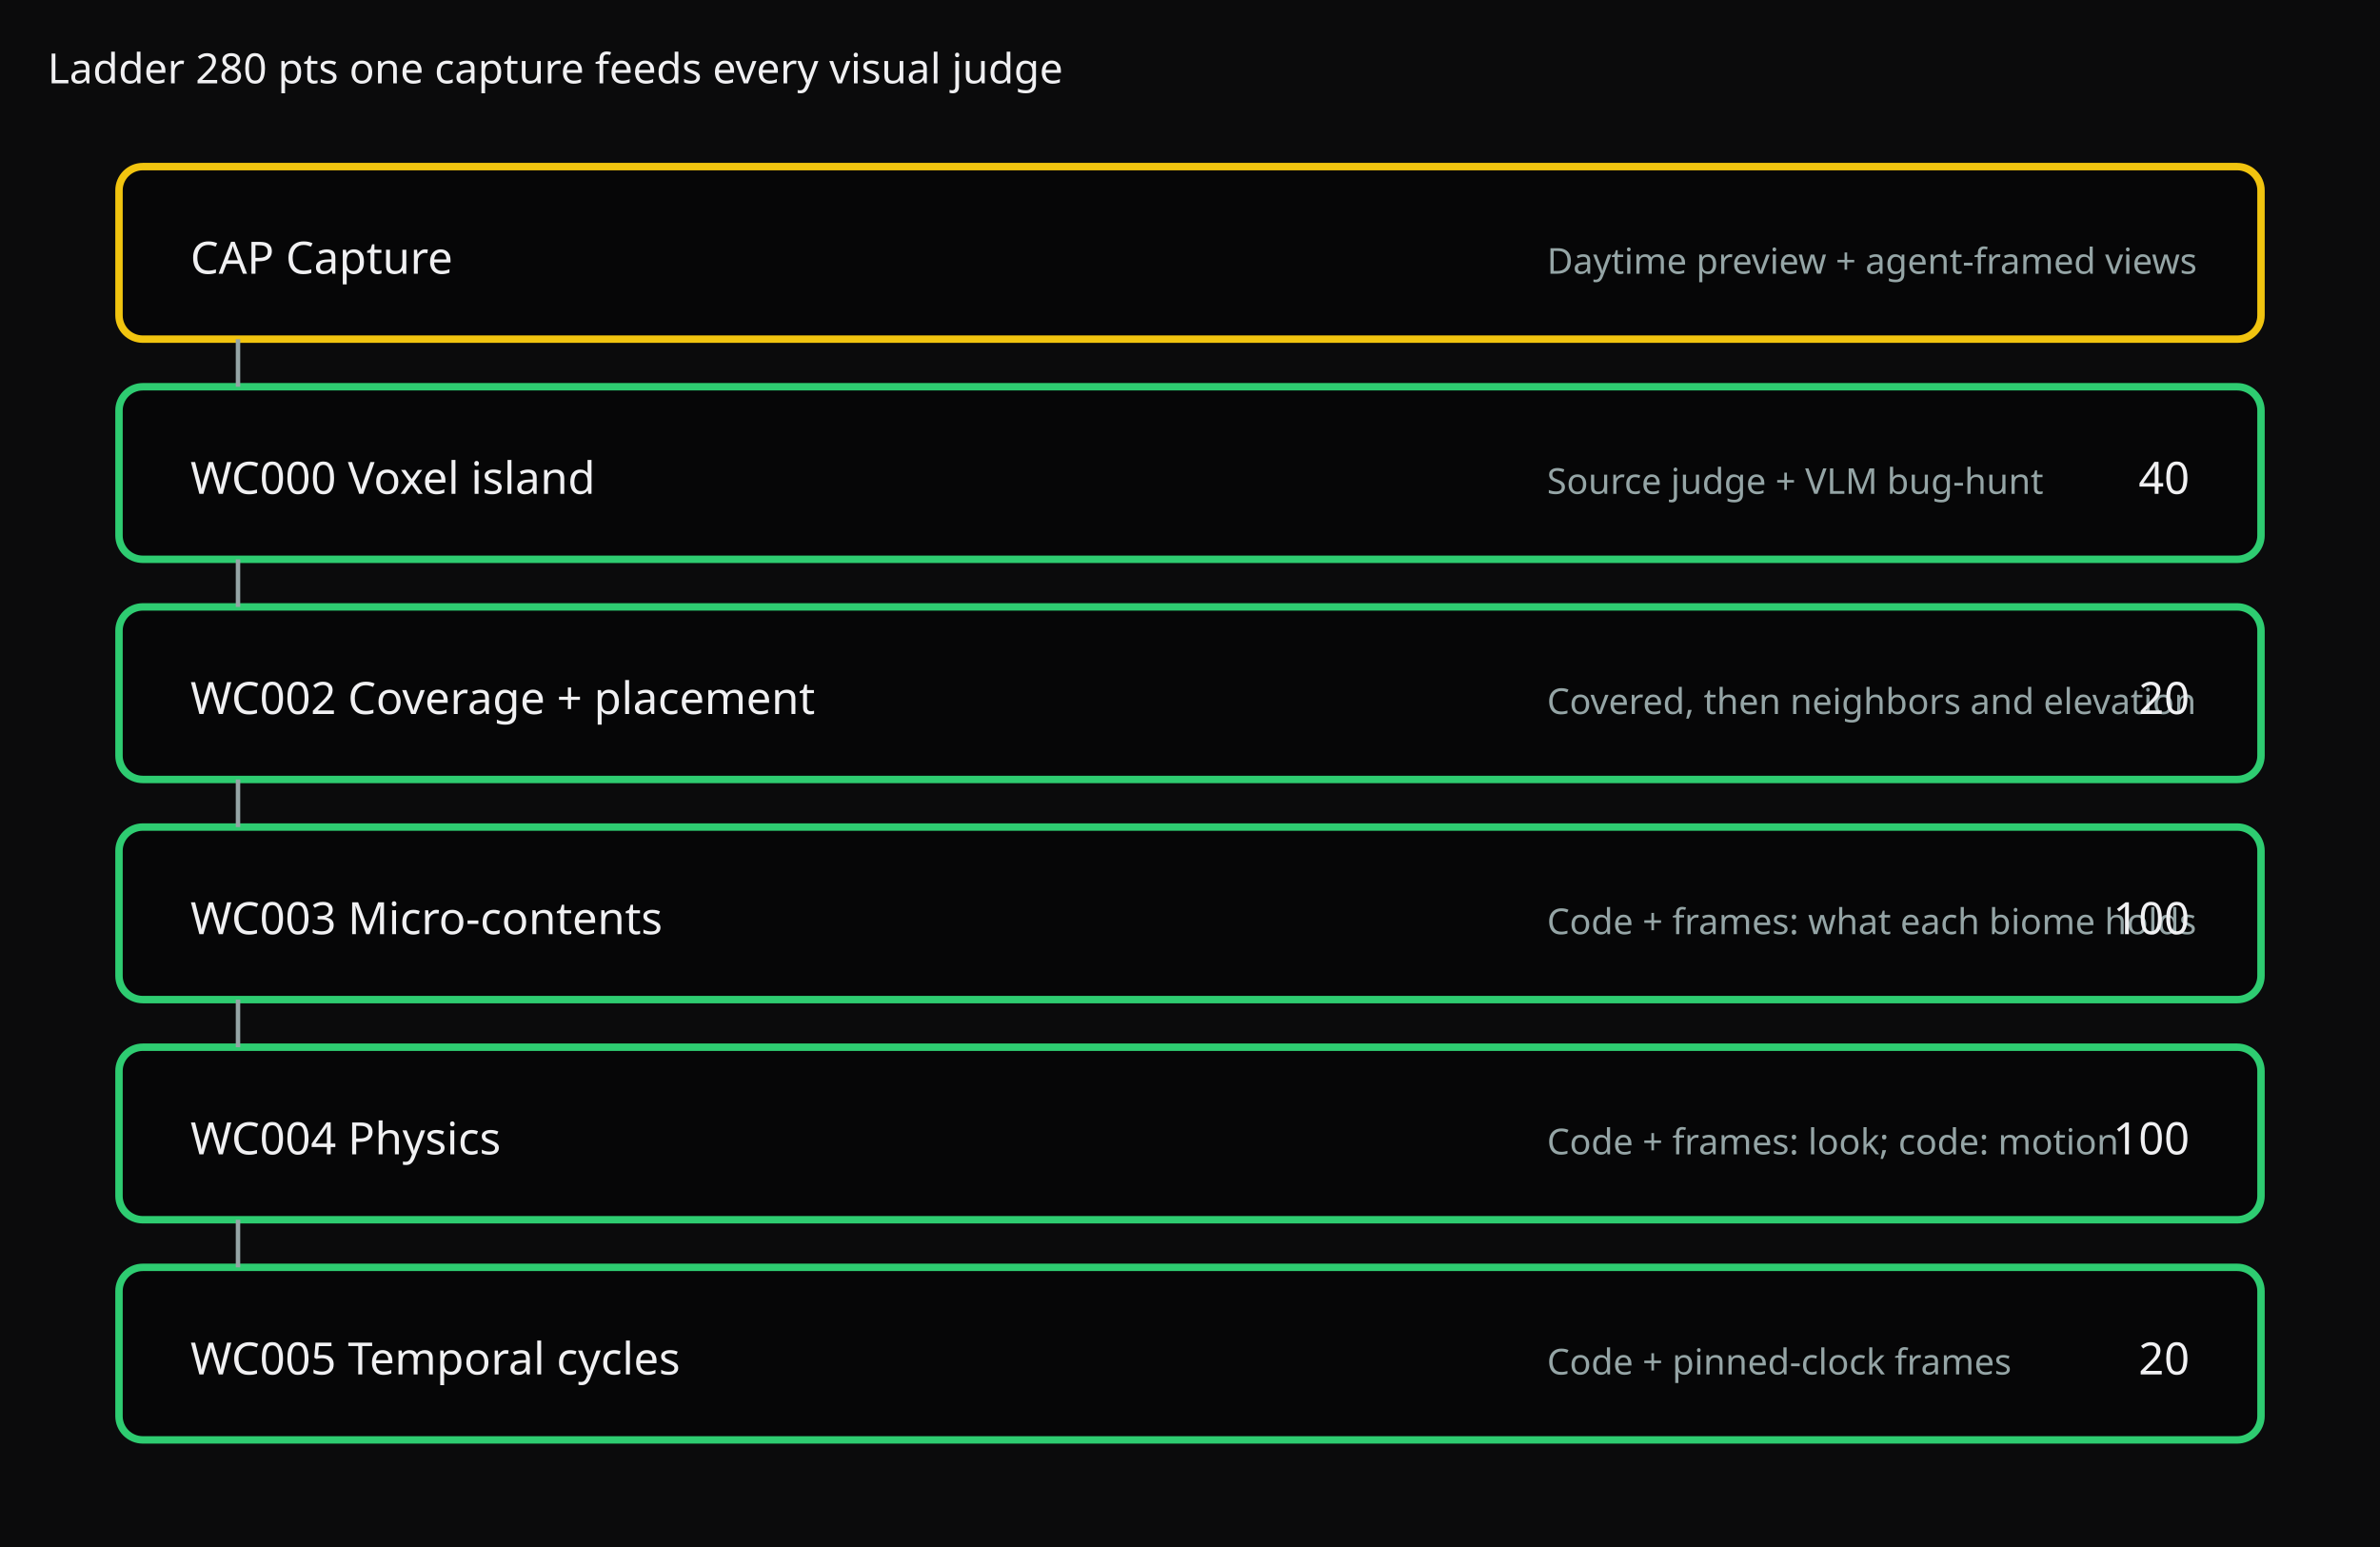
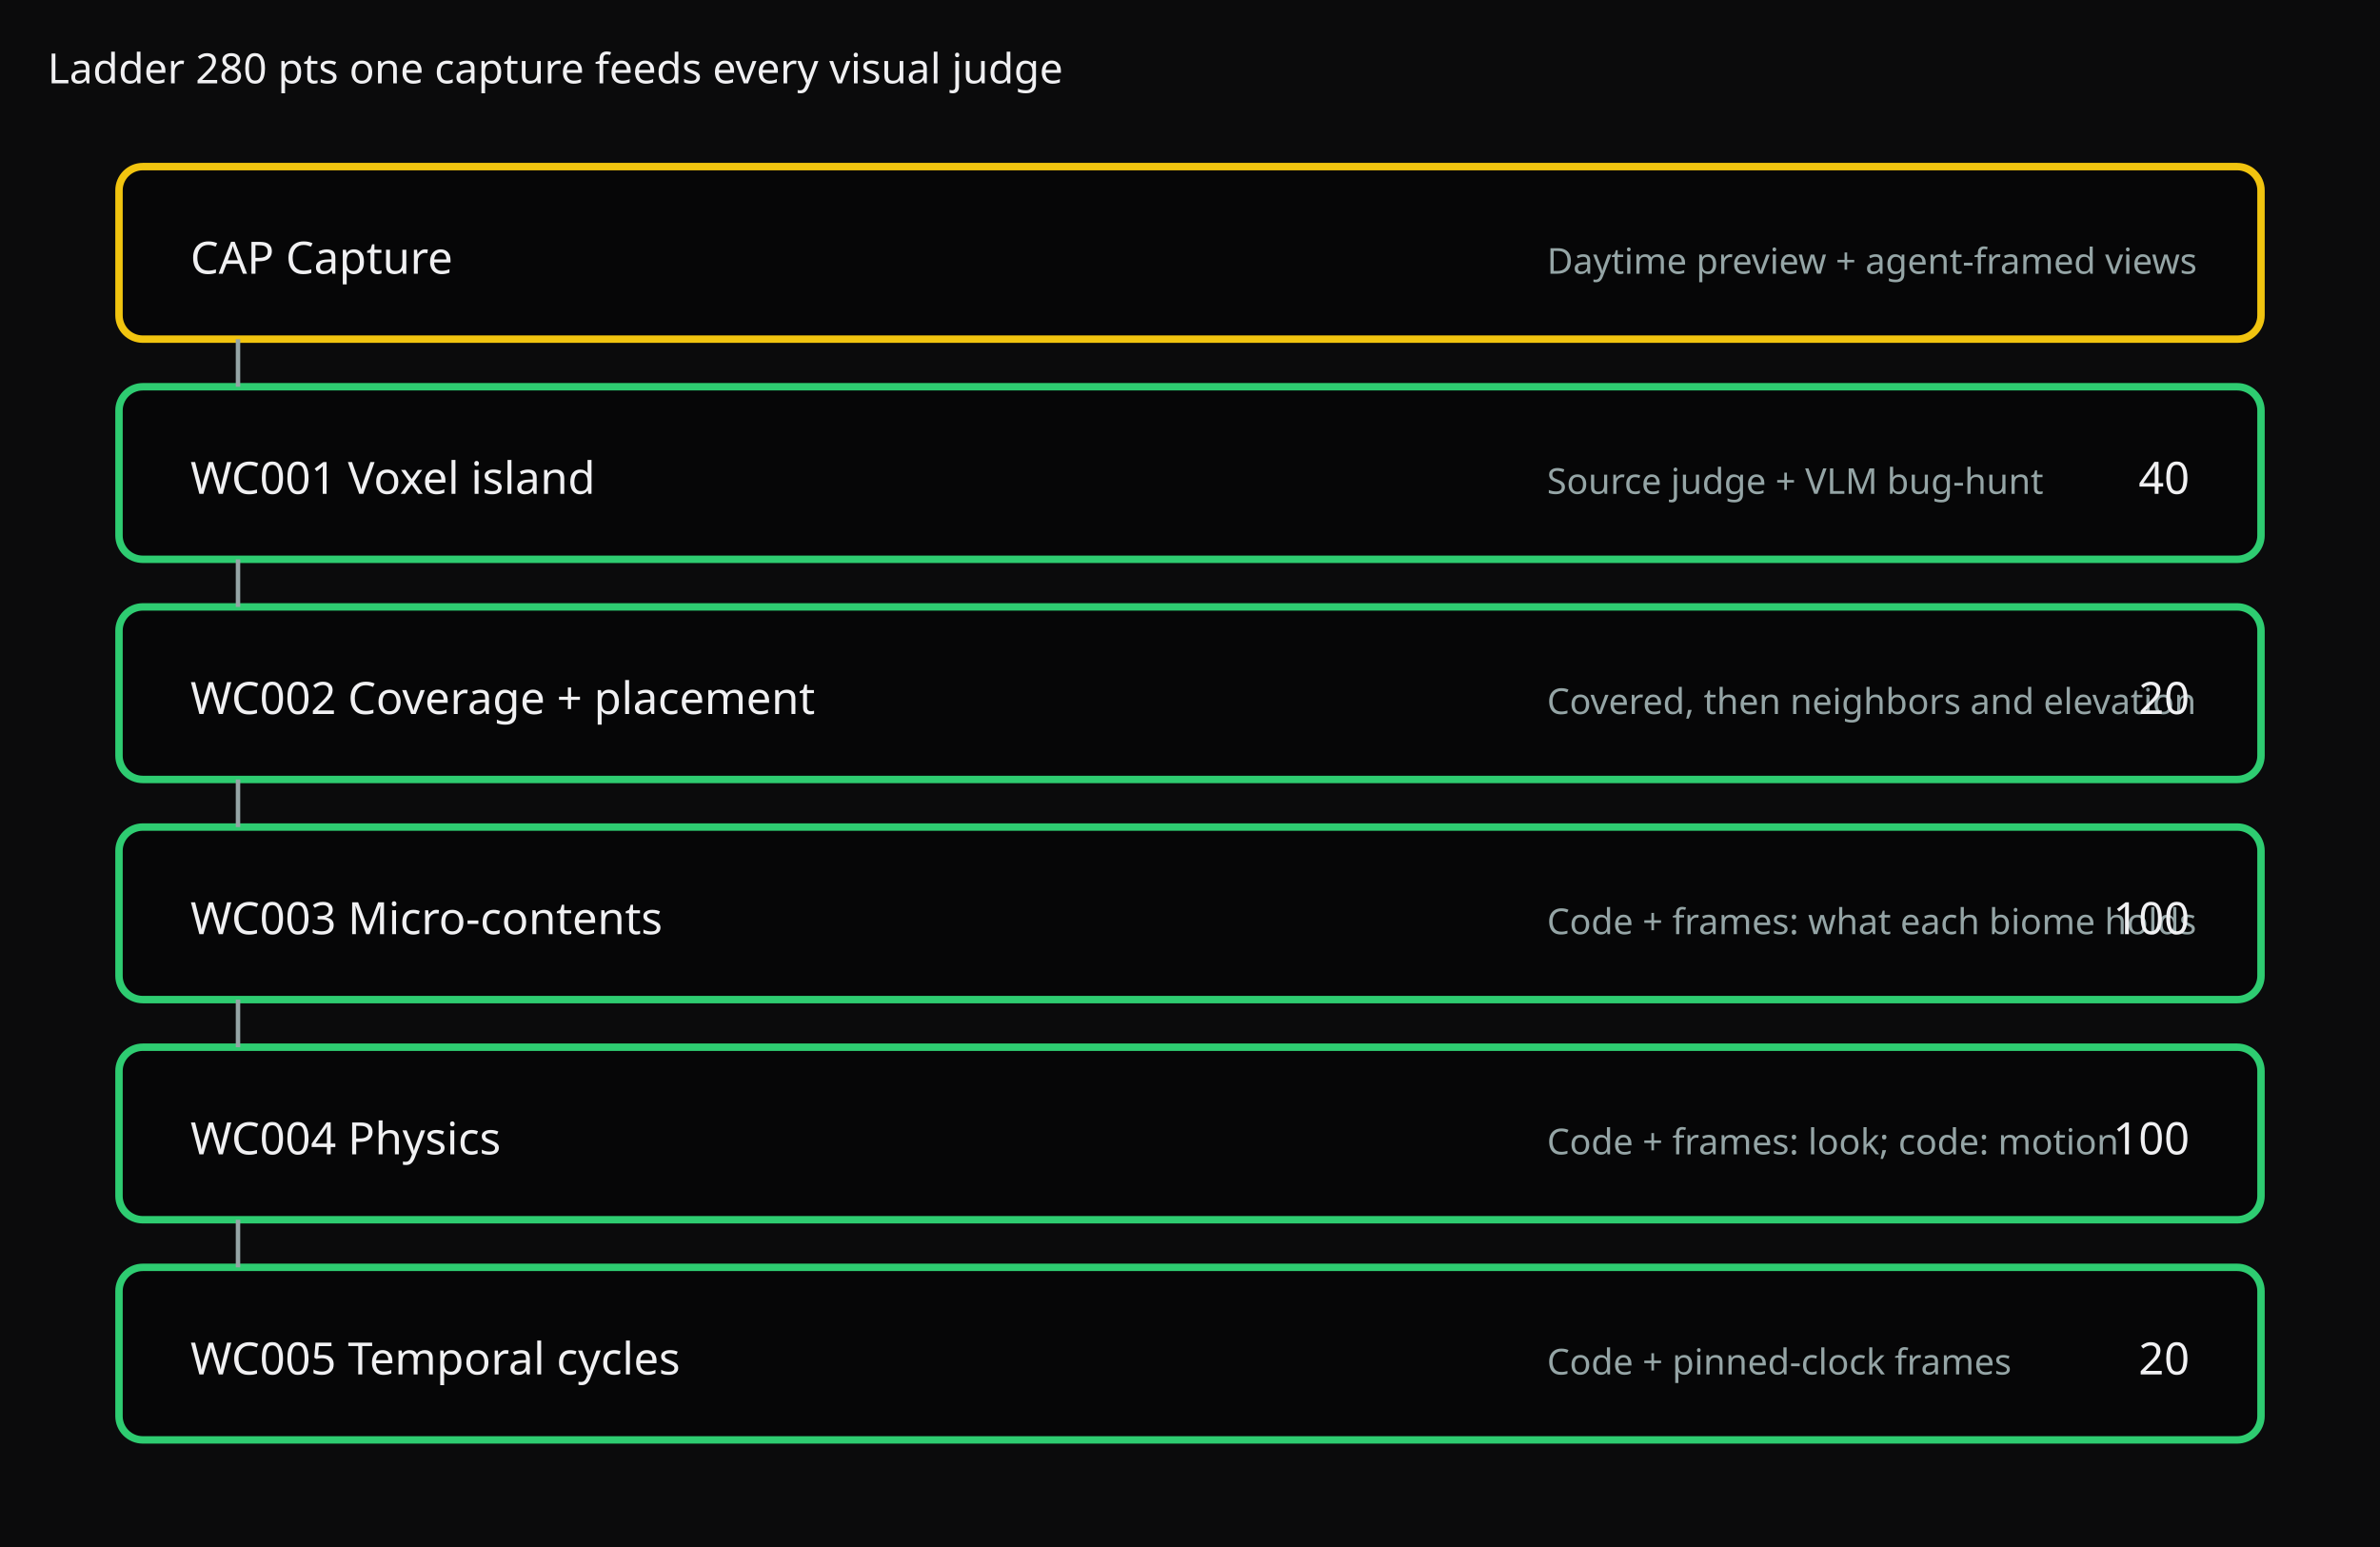
<svg xmlns="http://www.w3.org/2000/svg" viewBox="0 0 800 520" width="800" height="520">
  <rect width="100%" height="100%" fill="#0b0b0c" />
  <text x="16.0" y="28.0" text-anchor="start" fill="#f0f0f2" font-size="14" font-family="system-ui,sans-serif">Ladder  280 pts  one capture feeds every visual judge</text>
  <rect x="40.0" y="56.0" width="720.0" height="58.0" rx="8" fill="#060607" stroke="#f1c40f" stroke-width="2.5" />
  <text x="64.0" y="92.0" text-anchor="start" fill="#f0f0f2" font-size="15" font-family="system-ui,sans-serif">CAP  Capture</text>
  <text x="520.0" y="92.0" text-anchor="start" fill="#95a5a6" font-size="12" font-family="system-ui,sans-serif">Daytime preview + agent-framed views</text>
  <text x="736.0" y="92.0" text-anchor="end" fill="#f0f0f2" font-size="15" font-family="system-ui,sans-serif" />
  <rect x="40.0" y="130.0" width="720.0" height="58.0" rx="8" fill="#060607" stroke="#2ecc71" stroke-width="2.5" />
-   <text x="64.0" y="166.0" text-anchor="start" fill="#f0f0f2" font-size="15" font-family="system-ui,sans-serif">WC000  Voxel island</text>
+   <text x="64.0" y="166.0" text-anchor="start" fill="#f0f0f2" font-size="15" font-family="system-ui,sans-serif">WC001  Voxel island</text>
  <text x="520.0" y="166.0" text-anchor="start" fill="#95a5a6" font-size="12" font-family="system-ui,sans-serif">Source judge + VLM bug-hunt</text>
  <text x="736.0" y="166.0" text-anchor="end" fill="#f0f0f2" font-size="15" font-family="system-ui,sans-serif">40</text>
  <line x1="80.0" y1="114.0" x2="80.0" y2="130.0" stroke="#95a5a6" stroke-width="1.5" />
  <rect x="40.0" y="204.0" width="720.0" height="58.0" rx="8" fill="#060607" stroke="#2ecc71" stroke-width="2.5" />
  <text x="64.0" y="240.0" text-anchor="start" fill="#f0f0f2" font-size="15" font-family="system-ui,sans-serif">WC002  Coverage + placement</text>
  <text x="520.0" y="240.0" text-anchor="start" fill="#95a5a6" font-size="12" font-family="system-ui,sans-serif">Covered, then neighbors and elevation</text>
  <text x="736.0" y="240.0" text-anchor="end" fill="#f0f0f2" font-size="15" font-family="system-ui,sans-serif">20</text>
  <line x1="80.0" y1="188.0" x2="80.0" y2="204.0" stroke="#95a5a6" stroke-width="1.5" />
  <rect x="40.0" y="278.0" width="720.0" height="58.0" rx="8" fill="#060607" stroke="#2ecc71" stroke-width="2.5" />
  <text x="64.0" y="314.0" text-anchor="start" fill="#f0f0f2" font-size="15" font-family="system-ui,sans-serif">WC003  Micro-contents</text>
  <text x="520.0" y="314.0" text-anchor="start" fill="#95a5a6" font-size="12" font-family="system-ui,sans-serif">Code + frames: what each biome holds</text>
  <text x="736.0" y="314.0" text-anchor="end" fill="#f0f0f2" font-size="15" font-family="system-ui,sans-serif">100</text>
  <line x1="80.0" y1="262.0" x2="80.0" y2="278.0" stroke="#95a5a6" stroke-width="1.5" />
  <rect x="40.0" y="352.0" width="720.0" height="58.0" rx="8" fill="#060607" stroke="#2ecc71" stroke-width="2.5" />
  <text x="64.0" y="388.0" text-anchor="start" fill="#f0f0f2" font-size="15" font-family="system-ui,sans-serif">WC004  Physics</text>
  <text x="520.0" y="388.0" text-anchor="start" fill="#95a5a6" font-size="12" font-family="system-ui,sans-serif">Code + frames: look; code: motion</text>
  <text x="736.0" y="388.0" text-anchor="end" fill="#f0f0f2" font-size="15" font-family="system-ui,sans-serif">100</text>
  <line x1="80.0" y1="336.0" x2="80.0" y2="352.0" stroke="#95a5a6" stroke-width="1.5" />
  <rect x="40.0" y="426.0" width="720.0" height="58.0" rx="8" fill="#060607" stroke="#2ecc71" stroke-width="2.5" />
  <text x="64.0" y="462.0" text-anchor="start" fill="#f0f0f2" font-size="15" font-family="system-ui,sans-serif">WC005  Temporal cycles</text>
  <text x="520.0" y="462.0" text-anchor="start" fill="#95a5a6" font-size="12" font-family="system-ui,sans-serif">Code + pinned-clock frames</text>
  <text x="736.0" y="462.0" text-anchor="end" fill="#f0f0f2" font-size="15" font-family="system-ui,sans-serif">20</text>
  <line x1="80.0" y1="410.0" x2="80.0" y2="426.0" stroke="#95a5a6" stroke-width="1.5" />
</svg>
